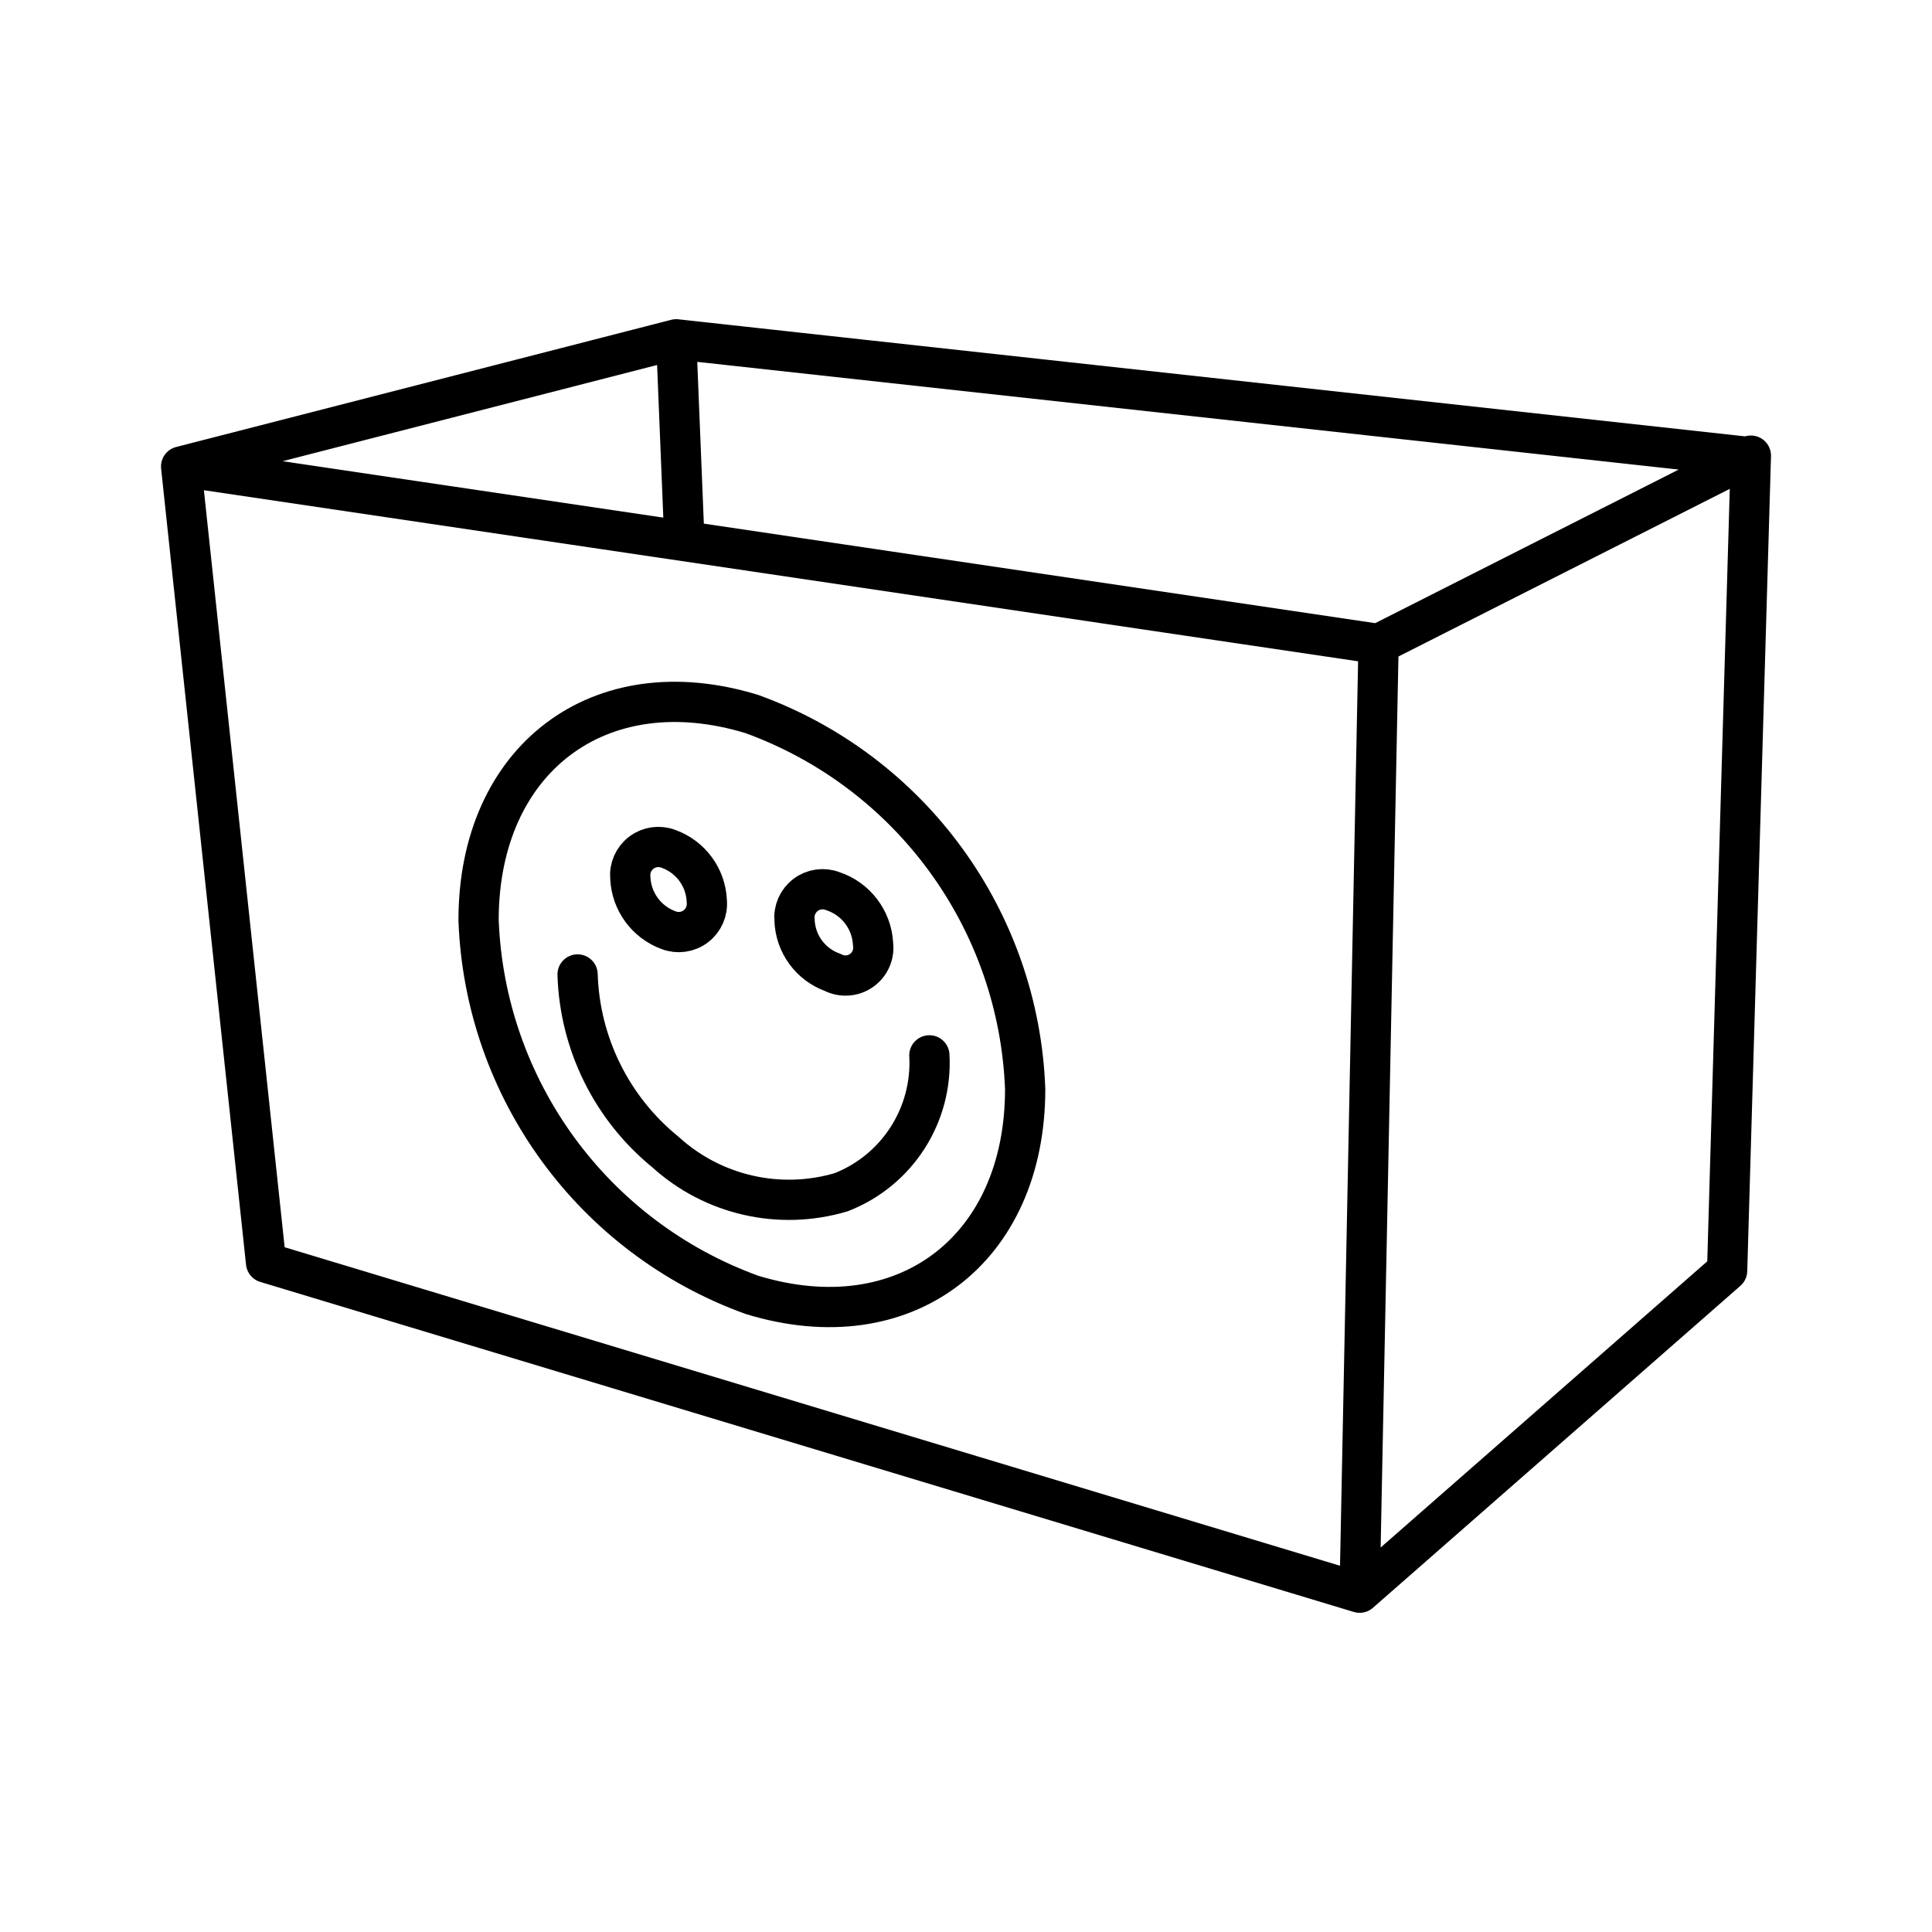
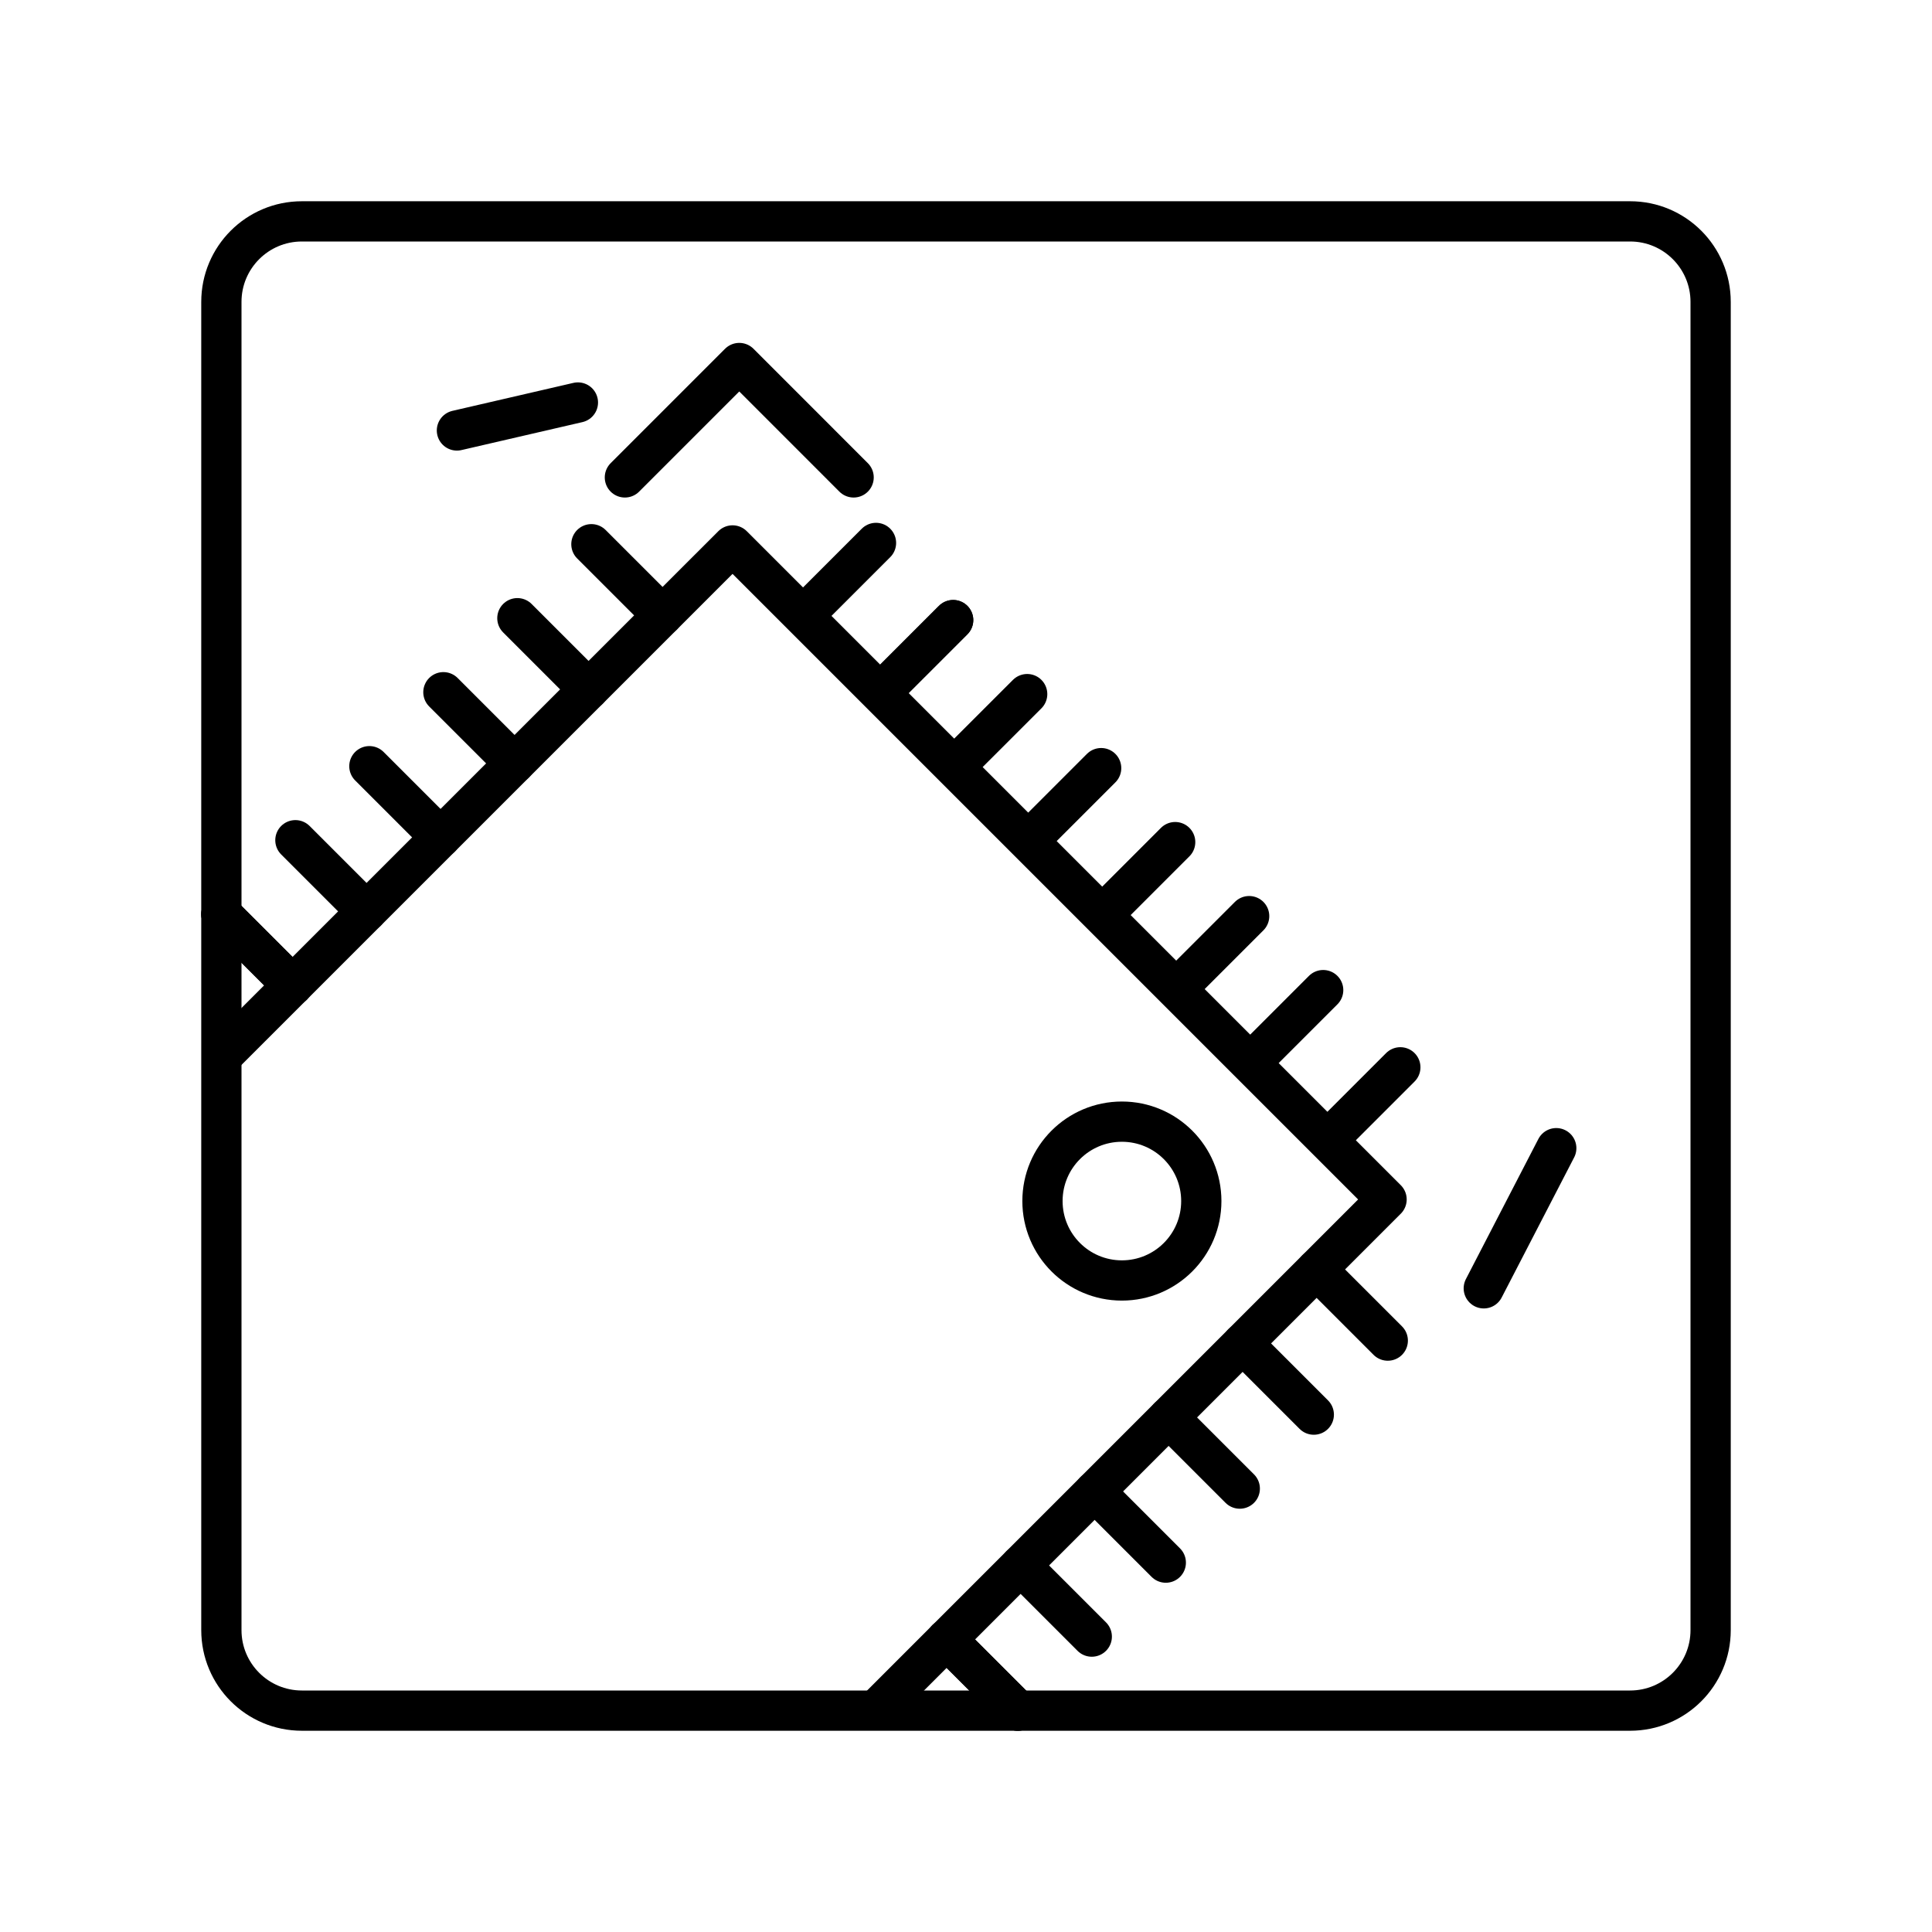
- <svg xmlns="http://www.w3.org/2000/svg" viewBox="0 0 48 48">
+ <svg xmlns="http://www.w3.org/2000/svg" id="b" viewBox="0 0 48 48">
  <defs>
-     <style>.a{fill:none;stroke:#000;stroke-linecap:round;stroke-linejoin:round;}</style>
+     <style>.c{fill:none;stroke:#000;stroke-linecap:round;stroke-linejoin:round;}</style>
  </defs>
-   <path class="a" d="M25.47,27.06c0,4-3,6.27-6.79,5.11a10.31,10.31,0,0,1-6.79-9.31h0c0-4,3-6.28,6.79-5.12h0a10.32,10.32,0,0,1,6.79,9.32Zm-2.38-.84a3.45,3.45,0,0,1-2.19,3.4,4.56,4.56,0,0,1-4.37-1,5.92,5.92,0,0,1-2.18-4.41m7.34-.76a.69.69,0,0,1-1,.71h0a1.43,1.43,0,0,1-.95-1.3.7.7,0,0,1,.95-.72A1.46,1.46,0,0,1,21.69,23.44Zm-4.13-1.06a.7.7,0,0,1-.95.72h0a1.45,1.45,0,0,1-.95-1.3.7.7,0,0,1,.95-.72A1.44,1.44,0,0,1,17.56,22.38ZM16.8,8.43,17,13.35M34.25,16l-.47,23.53M4.5,11.59,16.8,8.43l26.7,2.93m-39,.23L6.61,31.37l27.17,8.2,9.13-8,.59-20.25L34.25,16Z" />
+   <rect class="c" x="5.5" y="5.5" width="37" height="37" rx="2" ry="2" />
+   <polyline class="c" points="5.53 26.22 18.2 13.551 34.449 29.8 21.78 42.47" />
+   <circle class="c" cx="27.873" cy="29.84" r="1.973" />
+   <line class="c" x1="7.269" y1="24.482" x2="5.5" y2="22.713" />
+   <line class="c" x1="7.269" y1="24.482" x2="5.5" y2="22.713" />
+   <line class="c" x1="9.107" y1="22.643" x2="7.339" y2="20.875" />
+   <line class="c" x1="10.946" y1="20.805" x2="9.177" y2="19.036" />
+   <line class="c" x1="12.784" y1="18.966" x2="11.016" y2="17.198" />
+   <line class="c" x1="14.623" y1="17.128" x2="12.854" y2="15.359" />
+   <line class="c" x1="16.461" y1="15.289" x2="14.693" y2="13.521" />
+   <line class="c" x1="21.912" y1="17.175" x2="23.681" y2="15.406" />
+   <line class="c" x1="21.912" y1="17.175" x2="23.681" y2="15.406" />
+   <line class="c" x1="19.995" y1="15.258" x2="21.764" y2="13.489" />
+   <line class="c" x1="23.751" y1="19.013" x2="25.52" y2="17.245" />
+   <line class="c" x1="25.59" y1="20.852" x2="27.358" y2="19.084" />
+   <line class="c" x1="27.428" y1="22.691" x2="29.197" y2="20.922" />
+   <line class="c" x1="29.267" y1="24.529" x2="31.035" y2="22.761" />
+   <line class="c" x1="31.105" y1="26.368" x2="32.874" y2="24.599" />
+   <line class="c" x1="33.023" y1="28.285" x2="34.791" y2="26.517" />
+   <line class="c" x1="25.287" y1="42.5" x2="23.518" y2="40.731" />
+   <line class="c" x1="25.287" y1="42.5" x2="23.518" y2="40.731" />
+   <line class="c" x1="27.125" y1="40.661" x2="25.357" y2="38.893" />
+   <line class="c" x1="28.964" y1="38.823" x2="27.195" y2="37.054" />
+   <line class="c" x1="30.802" y1="36.984" x2="29.034" y2="35.216" />
+   <line class="c" x1="32.641" y1="35.146" x2="30.872" y2="33.377" />
+   <line class="c" x1="34.479" y1="33.307" x2="32.711" y2="31.539" />
+   <polyline class="c" points="21.208 11.861 18.367 9.019 15.525 11.861" />
+   <line class="c" x1="36.864" y1="32.008" x2="38.665" y2="28.526" />
+   <line class="c" x1="11.352" y1="10.695" x2="14.358" y2="10" />
</svg>
